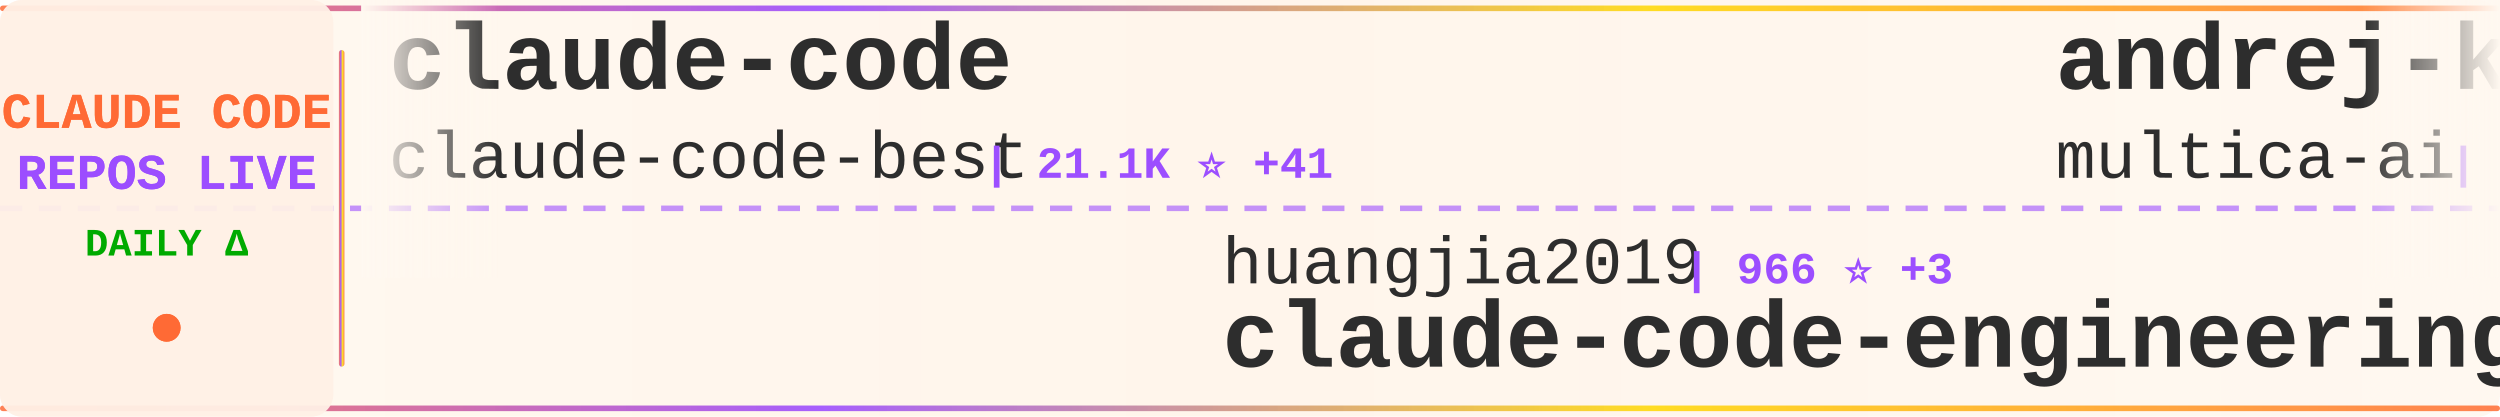
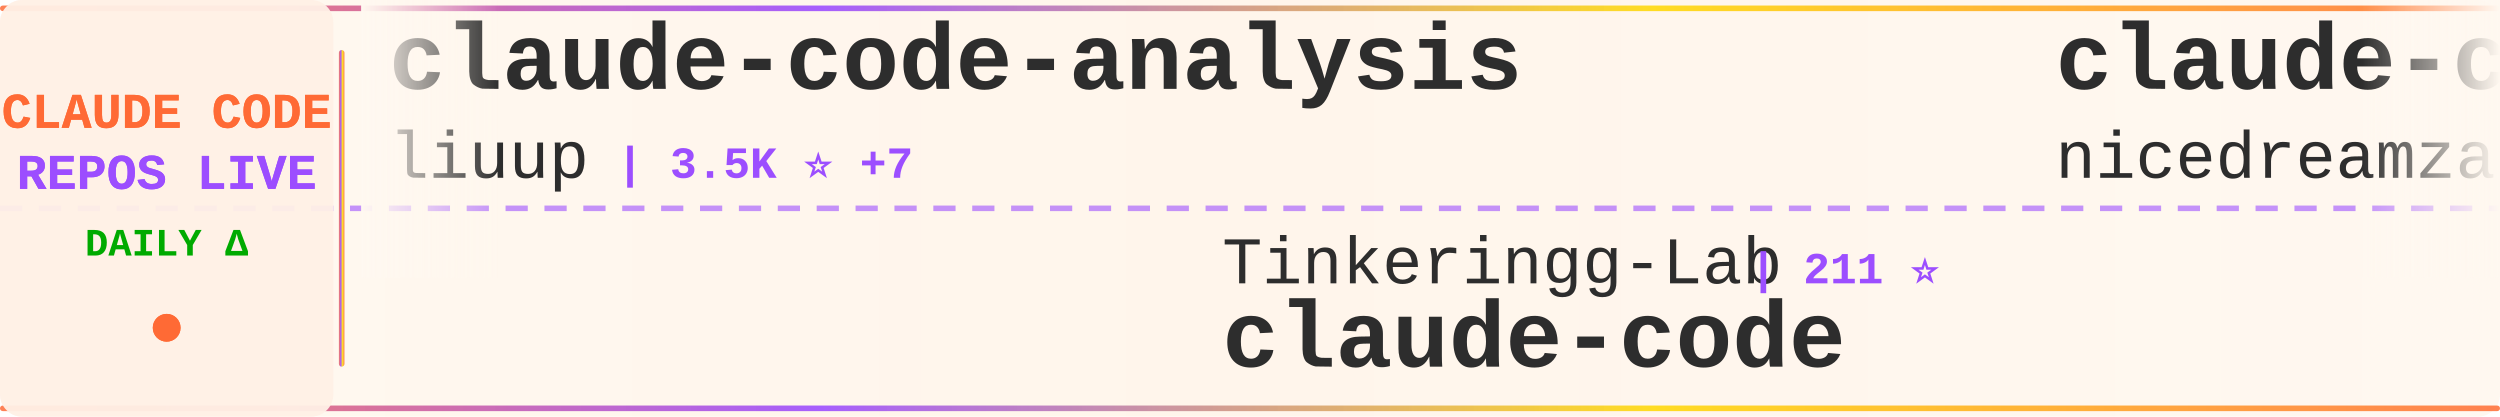
<svg xmlns="http://www.w3.org/2000/svg" width="900" height="150">
  <defs>
    <linearGradient id="tickerBg" x1="0%" y1="0%" x2="100%" y2="0%">
      <stop offset="0%" style="stop-color:#fff8f0;stop-opacity:0.98" />
      <stop offset="50%" style="stop-color:#fff5eb;stop-opacity:1" />
      <stop offset="100%" style="stop-color:#fff8f0;stop-opacity:0.98" />
    </linearGradient>
    <linearGradient id="borderGrad" x1="0%" y1="0%" x2="100%" y2="0%">
      <stop offset="0%" style="stop-color:#FF6B35;stop-opacity:0.85">
        <animate attributeName="stop-opacity" values="0.85;1;0.85" dur="2s" repeatCount="indefinite" />
      </stop>
      <stop offset="33%" style="stop-color:#9C4EFF;stop-opacity:0.9">
        <animate attributeName="stop-opacity" values="0.9;1;0.9" dur="2.2s" repeatCount="indefinite" />
      </stop>
      <stop offset="66%" style="stop-color:#FFD700;stop-opacity:0.85">
        <animate attributeName="stop-opacity" values="0.85;1;0.85" dur="1.8s" repeatCount="indefinite" />
      </stop>
      <stop offset="100%" style="stop-color:#FF6B35;stop-opacity:0.85">
        <animate attributeName="stop-opacity" values="0.85;1;0.85" dur="2s" repeatCount="indefinite" />
      </stop>
    </linearGradient>
    <filter id="textGlow">
      <feGaussianBlur stdDeviation="0.15" result="coloredBlur" />
      <feMerge>
        <feMergeNode in="coloredBlur" />
        <feMergeNode in="SourceGraphic" />
      </feMerge>
    </filter>
    <filter id="metricGlow">
      <feGaussianBlur stdDeviation="0.2" result="coloredBlur" />
      <feMerge>
        <feMergeNode in="coloredBlur" />
        <feMergeNode in="SourceGraphic" />
      </feMerge>
    </filter>
    <linearGradient id="leftFade" x1="0%" y1="0%" x2="100%" y2="0%">
      <stop offset="0%" style="stop-color:#fff8f0;stop-opacity:1" />
      <stop offset="100%" style="stop-color:#fff8f0;stop-opacity:0" />
    </linearGradient>
    <linearGradient id="rightFade" x1="0%" y1="0%" x2="100%" y2="0%">
      <stop offset="0%" style="stop-color:#fff8f0;stop-opacity:0" />
      <stop offset="100%" style="stop-color:#fff8f0;stop-opacity:1" />
    </linearGradient>
  </defs>
  <rect width="900" height="150" fill="url(#tickerBg)" rx="8" />
  <rect x="0" y="2" width="900" height="2" fill="url(#borderGrad)" rx="1" />
  <rect x="0" y="146" width="900" height="2" fill="url(#borderGrad)" rx="1" />
  <line x1="0" y1="75" x2="900" y2="75" stroke="#9C4EFF" stroke-width="2" stroke-dasharray="8 6" opacity="0.6" />
  <rect x="0" y="0" width="120" height="150" fill="#fff0e6" opacity="0.95" rx="8" />
  <text x="60" y="46" font-family="'Courier New', monospace" font-size="18" font-weight="bold" fill="#FF6B35" text-anchor="middle" filter="url(#textGlow)">
    CLAUDE CODE
  </text>
  <text x="60" y="68" font-family="'Courier New', monospace" font-size="18" font-weight="bold" fill="#9C4EFF" text-anchor="middle" filter="url(#textGlow)">
    REPOS LIVE
  </text>
  <text x="60" y="92" font-family="'Courier New', monospace" font-size="14" font-weight="bold" fill="#00aa00" text-anchor="middle">
    DAILY Δ
  </text>
  <circle cx="60" cy="118" r="5" fill="#FF6B35" filter="url(#metricGlow)">
    <animate attributeName="r" values="4;6;4" dur="1.5s" repeatCount="indefinite" />
    <animate attributeName="opacity" values="0.6;1;0.6" dur="1.5s" repeatCount="indefinite" />
  </circle>
  <rect x="122" y="18" width="2" height="114" fill="url(#borderGrad)" rx="1" />
  <clipPath id="tickerClip">
    <rect x="130" y="0" width="770" height="150" />
  </clipPath>
  <g clip-path="url(#tickerClip)">
    <g id="tickerItems">
      <animateTransform attributeName="transform" attributeType="XML" type="translate" from="0 0" to="-3000 0" dur="54s" repeatCount="indefinite" />
      <g transform="translate(0, 0)">
-         <text x="140" y="32" font-family="'Courier New', monospace" font-size="34" font-weight="bold" fill="#2d2d2d">claude-code</text>
-         <text x="140" y="64" font-family="'Courier New', monospace" font-size="24" font-weight="normal" fill="#2d2d2d" opacity="1.0">claude-code-best</text>
-         <text x="354" y="64" font-family="'Courier New', monospace" font-size="16" font-weight="bold" fill="#9C4EFF"> | 21.1K ⭐ +41</text>
+         <text x="140" y="32" font-family="'Courier New', monospace" font-size="34" font-weight="bold" fill="#2d2d2d">claude-code-analysis</text>
+         <text x="140" y="64" font-family="'Courier New', monospace" font-size="24" font-weight="normal" fill="#2d2d2d" opacity="1.0">liuup</text>
+         <text x="222" y="64" font-family="'Courier New', monospace" font-size="16" font-weight="bold" fill="#9C4EFF"> | 3.5K ⭐ +7</text>
      </g>
      <g transform="translate(300, 0)">
-         <text x="140" y="102" font-family="'Courier New', monospace" font-size="24" font-weight="normal" fill="#2d2d2d" opacity="1.0">huangjia2019</text>
-         <text x="306" y="102" font-family="'Courier New', monospace" font-size="16" font-weight="bold" fill="#9C4EFF"> | 966 ⭐ +3</text>
-         <text x="140" y="132" font-family="'Courier New', monospace" font-size="34" font-weight="bold" fill="#2d2d2d">claude-code-engineering</text>
+         <text x="140" y="102" font-family="'Courier New', monospace" font-size="24" font-weight="normal" fill="#2d2d2d" opacity="1.0">Tinkeringg-Lab</text>
+         <text x="330" y="102" font-family="'Courier New', monospace" font-size="16" font-weight="bold" fill="#9C4EFF"> | 211 ⭐</text>
+         <text x="140" y="132" font-family="'Courier New', monospace" font-size="34" font-weight="bold" fill="#2d2d2d">claude-code</text>
      </g>
      <g transform="translate(600, 0)">
-         <text x="140" y="32" font-family="'Courier New', monospace" font-size="34" font-weight="bold" fill="#2d2d2d">andrej-karpathy-skills</text>
-         <text x="140" y="64" font-family="'Courier New', monospace" font-size="24" font-weight="normal" fill="#2d2d2d" opacity="1.0">multica-ai</text>
-         <text x="282" y="64" font-family="'Courier New', monospace" font-size="16" font-weight="bold" fill="#9C4EFF"> | 190.7K ⭐ +471</text>
+         <text x="140" y="32" font-family="'Courier New', monospace" font-size="34" font-weight="bold" fill="#2d2d2d">claude-code-local</text>
+         <text x="140" y="64" font-family="'Courier New', monospace" font-size="24" font-weight="normal" fill="#2d2d2d" opacity="1.0">nicedreamzapp</text>
+         <text x="318" y="64" font-family="'Courier New', monospace" font-size="16" font-weight="bold" fill="#9C4EFF"> | 2.9K ⭐ +2</text>
      </g>
      <g transform="translate(900, 0)">
-         <text x="140" y="102" font-family="'Courier New', monospace" font-size="24" font-weight="normal" fill="#2d2d2d" opacity="1.0">Windy3f3f3f3f</text>
-         <text x="318" y="102" font-family="'Courier New', monospace" font-size="16" font-weight="bold" fill="#9C4EFF"> | 3.1K ⭐ +9</text>
-         <text x="140" y="132" font-family="'Courier New', monospace" font-size="34" font-weight="bold" fill="#2d2d2d">how-claude-code-works</text>
+         <text x="140" y="102" font-family="'Courier New', monospace" font-size="24" font-weight="normal" fill="#2d2d2d" opacity="1.0">ChrisWiles</text>
+         <text x="282" y="102" font-family="'Courier New', monospace" font-size="16" font-weight="bold" fill="#9C4EFF"> | 6.0K ⭐ +2</text>
+         <text x="140" y="132" font-family="'Courier New', monospace" font-size="34" font-weight="bold" fill="#2d2d2d">claude-code-showcase</text>
      </g>
      <g transform="translate(1200, 0)">
-         <text x="140" y="32" font-family="'Courier New', monospace" font-size="34" font-weight="bold" fill="#2d2d2d">claude-code-my-workflow</text>
-         <text x="140" y="64" font-family="'Courier New', monospace" font-size="24" font-weight="normal" fill="#2d2d2d" opacity="1.0">pedrohcgs</text>
-         <text x="270" y="64" font-family="'Courier New', monospace" font-size="16" font-weight="bold" fill="#9C4EFF"> | 1.4K ⭐ +7</text>
+         <text x="140" y="32" font-family="'Courier New', monospace" font-size="34" font-weight="bold" fill="#2d2d2d">Claude-Code</text>
+         <text x="140" y="64" font-family="'Courier New', monospace" font-size="24" font-weight="normal" fill="#2d2d2d" opacity="1.0">pengchengneo</text>
+         <text x="306" y="64" font-family="'Courier New', monospace" font-size="16" font-weight="bold" fill="#9C4EFF"> | 1.6K ⭐ +3</text>
      </g>
      <g transform="translate(1500, 0)">
-         <text x="140" y="102" font-family="'Courier New', monospace" font-size="24" font-weight="normal" fill="#2d2d2d" opacity="1.0">digitalsamba</text>
-         <text x="306" y="102" font-family="'Courier New', monospace" font-size="16" font-weight="bold" fill="#9C4EFF"> | 1.7K ⭐ +5</text>
-         <text x="140" y="132" font-family="'Courier New', monospace" font-size="34" font-weight="bold" fill="#2d2d2d">claude-code-video-toolki...</text>
+         <text x="140" y="102" font-family="'Courier New', monospace" font-size="24" font-weight="normal" fill="#2d2d2d" opacity="1.0">musistudio</text>
+         <text x="282" y="102" font-family="'Courier New', monospace" font-size="16" font-weight="bold" fill="#9C4EFF"> | 35.7K ⭐ +26</text>
+         <text x="140" y="132" font-family="'Courier New', monospace" font-size="34" font-weight="bold" fill="#2d2d2d">claude-code-router</text>
      </g>
      <g transform="translate(1800, 0)">
-         <text x="140" y="32" font-family="'Courier New', monospace" font-size="34" font-weight="bold" fill="#2d2d2d">claude-code-infrastructu...</text>
-         <text x="140" y="64" font-family="'Courier New', monospace" font-size="24" font-weight="normal" fill="#2d2d2d" opacity="1.0">diet103</text>
-         <text x="246" y="64" font-family="'Courier New', monospace" font-size="16" font-weight="bold" fill="#9C4EFF"> | 9.7K ⭐ +1</text>
+         <text x="140" y="32" font-family="'Courier New', monospace" font-size="34" font-weight="bold" fill="#2d2d2d">claude-code-source-code</text>
+         <text x="140" y="64" font-family="'Courier New', monospace" font-size="24" font-weight="normal" fill="#2d2d2d" opacity="1.0">777genius</text>
+         <text x="270" y="64" font-family="'Courier New', monospace" font-size="16" font-weight="bold" fill="#9C4EFF"> | 919 ⭐</text>
      </g>
      <g transform="translate(2100, 0)">
        <text x="140" y="102" font-family="'Courier New', monospace" font-size="24" font-weight="normal" fill="#2d2d2d" opacity="1.0">anthropics</text>
-         <text x="282" y="102" font-family="'Courier New', monospace" font-size="16" font-weight="bold" fill="#9C4EFF"> | 137.4K ⭐ +172</text>
+         <text x="282" y="102" font-family="'Courier New', monospace" font-size="16" font-weight="bold" fill="#9C4EFF"> | 8.3K ⭐ +12</text>
+         <text x="140" y="132" font-family="'Courier New', monospace" font-size="34" font-weight="bold" fill="#2d2d2d">claude-code-action</text>
+       </g>
+       <g transform="translate(2400, 0)">
+         <text x="140" y="32" font-family="'Courier New', monospace" font-size="34" font-weight="bold" fill="#2d2d2d">claude-code-system-promp...</text>
+         <text x="140" y="64" font-family="'Courier New', monospace" font-size="24" font-weight="normal" fill="#2d2d2d" opacity="1.0">Piebald-AI</text>
+         <text x="282" y="64" font-family="'Courier New', monospace" font-size="16" font-weight="bold" fill="#9C4EFF"> | 11.8K ⭐ +13</text>
+       </g>
+       <g transform="translate(2700, 0)">
+         <text x="140" y="102" font-family="'Courier New', monospace" font-size="24" font-weight="normal" fill="#2d2d2d" opacity="1.0">ding113</text>
+         <text x="246" y="102" font-family="'Courier New', monospace" font-size="16" font-weight="bold" fill="#9C4EFF"> | 3.2K ⭐ +3</text>
+         <text x="140" y="132" font-family="'Courier New', monospace" font-size="34" font-weight="bold" fill="#2d2d2d">claude-code-hub</text>
+       </g>
+       <g transform="translate(3000, 0)">
+         <text x="140" y="32" font-family="'Courier New', monospace" font-size="34" font-weight="bold" fill="#2d2d2d">claude-code-analysis</text>
+         <text x="140" y="64" font-family="'Courier New', monospace" font-size="24" font-weight="normal" fill="#2d2d2d" opacity="1.0">liuup</text>
+         <text x="222" y="64" font-family="'Courier New', monospace" font-size="16" font-weight="bold" fill="#9C4EFF"> | 3.5K ⭐ +7</text>
+       </g>
+       <g transform="translate(3300, 0)">
+         <text x="140" y="102" font-family="'Courier New', monospace" font-size="24" font-weight="normal" fill="#2d2d2d" opacity="1.0">Tinkeringg-Lab</text>
+         <text x="330" y="102" font-family="'Courier New', monospace" font-size="16" font-weight="bold" fill="#9C4EFF"> | 211 ⭐</text>
        <text x="140" y="132" font-family="'Courier New', monospace" font-size="34" font-weight="bold" fill="#2d2d2d">claude-code</text>
      </g>
-       <g transform="translate(2400, 0)">
+       <g transform="translate(3600, 0)">
        <text x="140" y="32" font-family="'Courier New', monospace" font-size="34" font-weight="bold" fill="#2d2d2d">claude-code-local</text>
        <text x="140" y="64" font-family="'Courier New', monospace" font-size="24" font-weight="normal" fill="#2d2d2d" opacity="1.0">nicedreamzapp</text>
-         <text x="318" y="64" font-family="'Courier New', monospace" font-size="16" font-weight="bold" fill="#9C4EFF"> | 2.9K ⭐ +1</text>
-       </g>
-       <g transform="translate(2700, 0)">
-         <text x="140" y="102" font-family="'Courier New', monospace" font-size="24" font-weight="normal" fill="#2d2d2d" opacity="1.0">anthropics</text>
-         <text x="282" y="102" font-family="'Courier New', monospace" font-size="16" font-weight="bold" fill="#9C4EFF"> | 160.2K ⭐ +269</text>
-         <text x="140" y="132" font-family="'Courier New', monospace" font-size="34" font-weight="bold" fill="#2d2d2d">skills</text>
-       </g>
-       <g transform="translate(3000, 0)">
-         <text x="140" y="32" font-family="'Courier New', monospace" font-size="34" font-weight="bold" fill="#2d2d2d">claude-code</text>
-         <text x="140" y="64" font-family="'Courier New', monospace" font-size="24" font-weight="normal" fill="#2d2d2d" opacity="1.0">claude-code-best</text>
-         <text x="354" y="64" font-family="'Courier New', monospace" font-size="16" font-weight="bold" fill="#9C4EFF"> | 21.1K ⭐ +41</text>
-       </g>
-       <g transform="translate(3300, 0)">
-         <text x="140" y="102" font-family="'Courier New', monospace" font-size="24" font-weight="normal" fill="#2d2d2d" opacity="1.0">huangjia2019</text>
-         <text x="306" y="102" font-family="'Courier New', monospace" font-size="16" font-weight="bold" fill="#9C4EFF"> | 966 ⭐ +3</text>
-         <text x="140" y="132" font-family="'Courier New', monospace" font-size="34" font-weight="bold" fill="#2d2d2d">claude-code-engineering</text>
-       </g>
-       <g transform="translate(3600, 0)">
-         <text x="140" y="32" font-family="'Courier New', monospace" font-size="34" font-weight="bold" fill="#2d2d2d">andrej-karpathy-skills</text>
-         <text x="140" y="64" font-family="'Courier New', monospace" font-size="24" font-weight="normal" fill="#2d2d2d" opacity="1.0">multica-ai</text>
-         <text x="282" y="64" font-family="'Courier New', monospace" font-size="16" font-weight="bold" fill="#9C4EFF"> | 190.7K ⭐ +471</text>
+         <text x="318" y="64" font-family="'Courier New', monospace" font-size="16" font-weight="bold" fill="#9C4EFF"> | 2.9K ⭐ +2</text>
      </g>
      <g transform="translate(3900, 0)">
-         <text x="140" y="102" font-family="'Courier New', monospace" font-size="24" font-weight="normal" fill="#2d2d2d" opacity="1.0">Windy3f3f3f3f</text>
-         <text x="318" y="102" font-family="'Courier New', monospace" font-size="16" font-weight="bold" fill="#9C4EFF"> | 3.1K ⭐ +9</text>
-         <text x="140" y="132" font-family="'Courier New', monospace" font-size="34" font-weight="bold" fill="#2d2d2d">how-claude-code-works</text>
+         <text x="140" y="102" font-family="'Courier New', monospace" font-size="24" font-weight="normal" fill="#2d2d2d" opacity="1.0">ChrisWiles</text>
+         <text x="282" y="102" font-family="'Courier New', monospace" font-size="16" font-weight="bold" fill="#9C4EFF"> | 6.0K ⭐ +2</text>
+         <text x="140" y="132" font-family="'Courier New', monospace" font-size="34" font-weight="bold" fill="#2d2d2d">claude-code-showcase</text>
      </g>
    </g>
  </g>
  <rect x="130" y="0" width="50" height="100" fill="url(#leftFade)" />
  <rect x="850" y="0" width="50" height="100" fill="url(#rightFade)" />
</svg>
